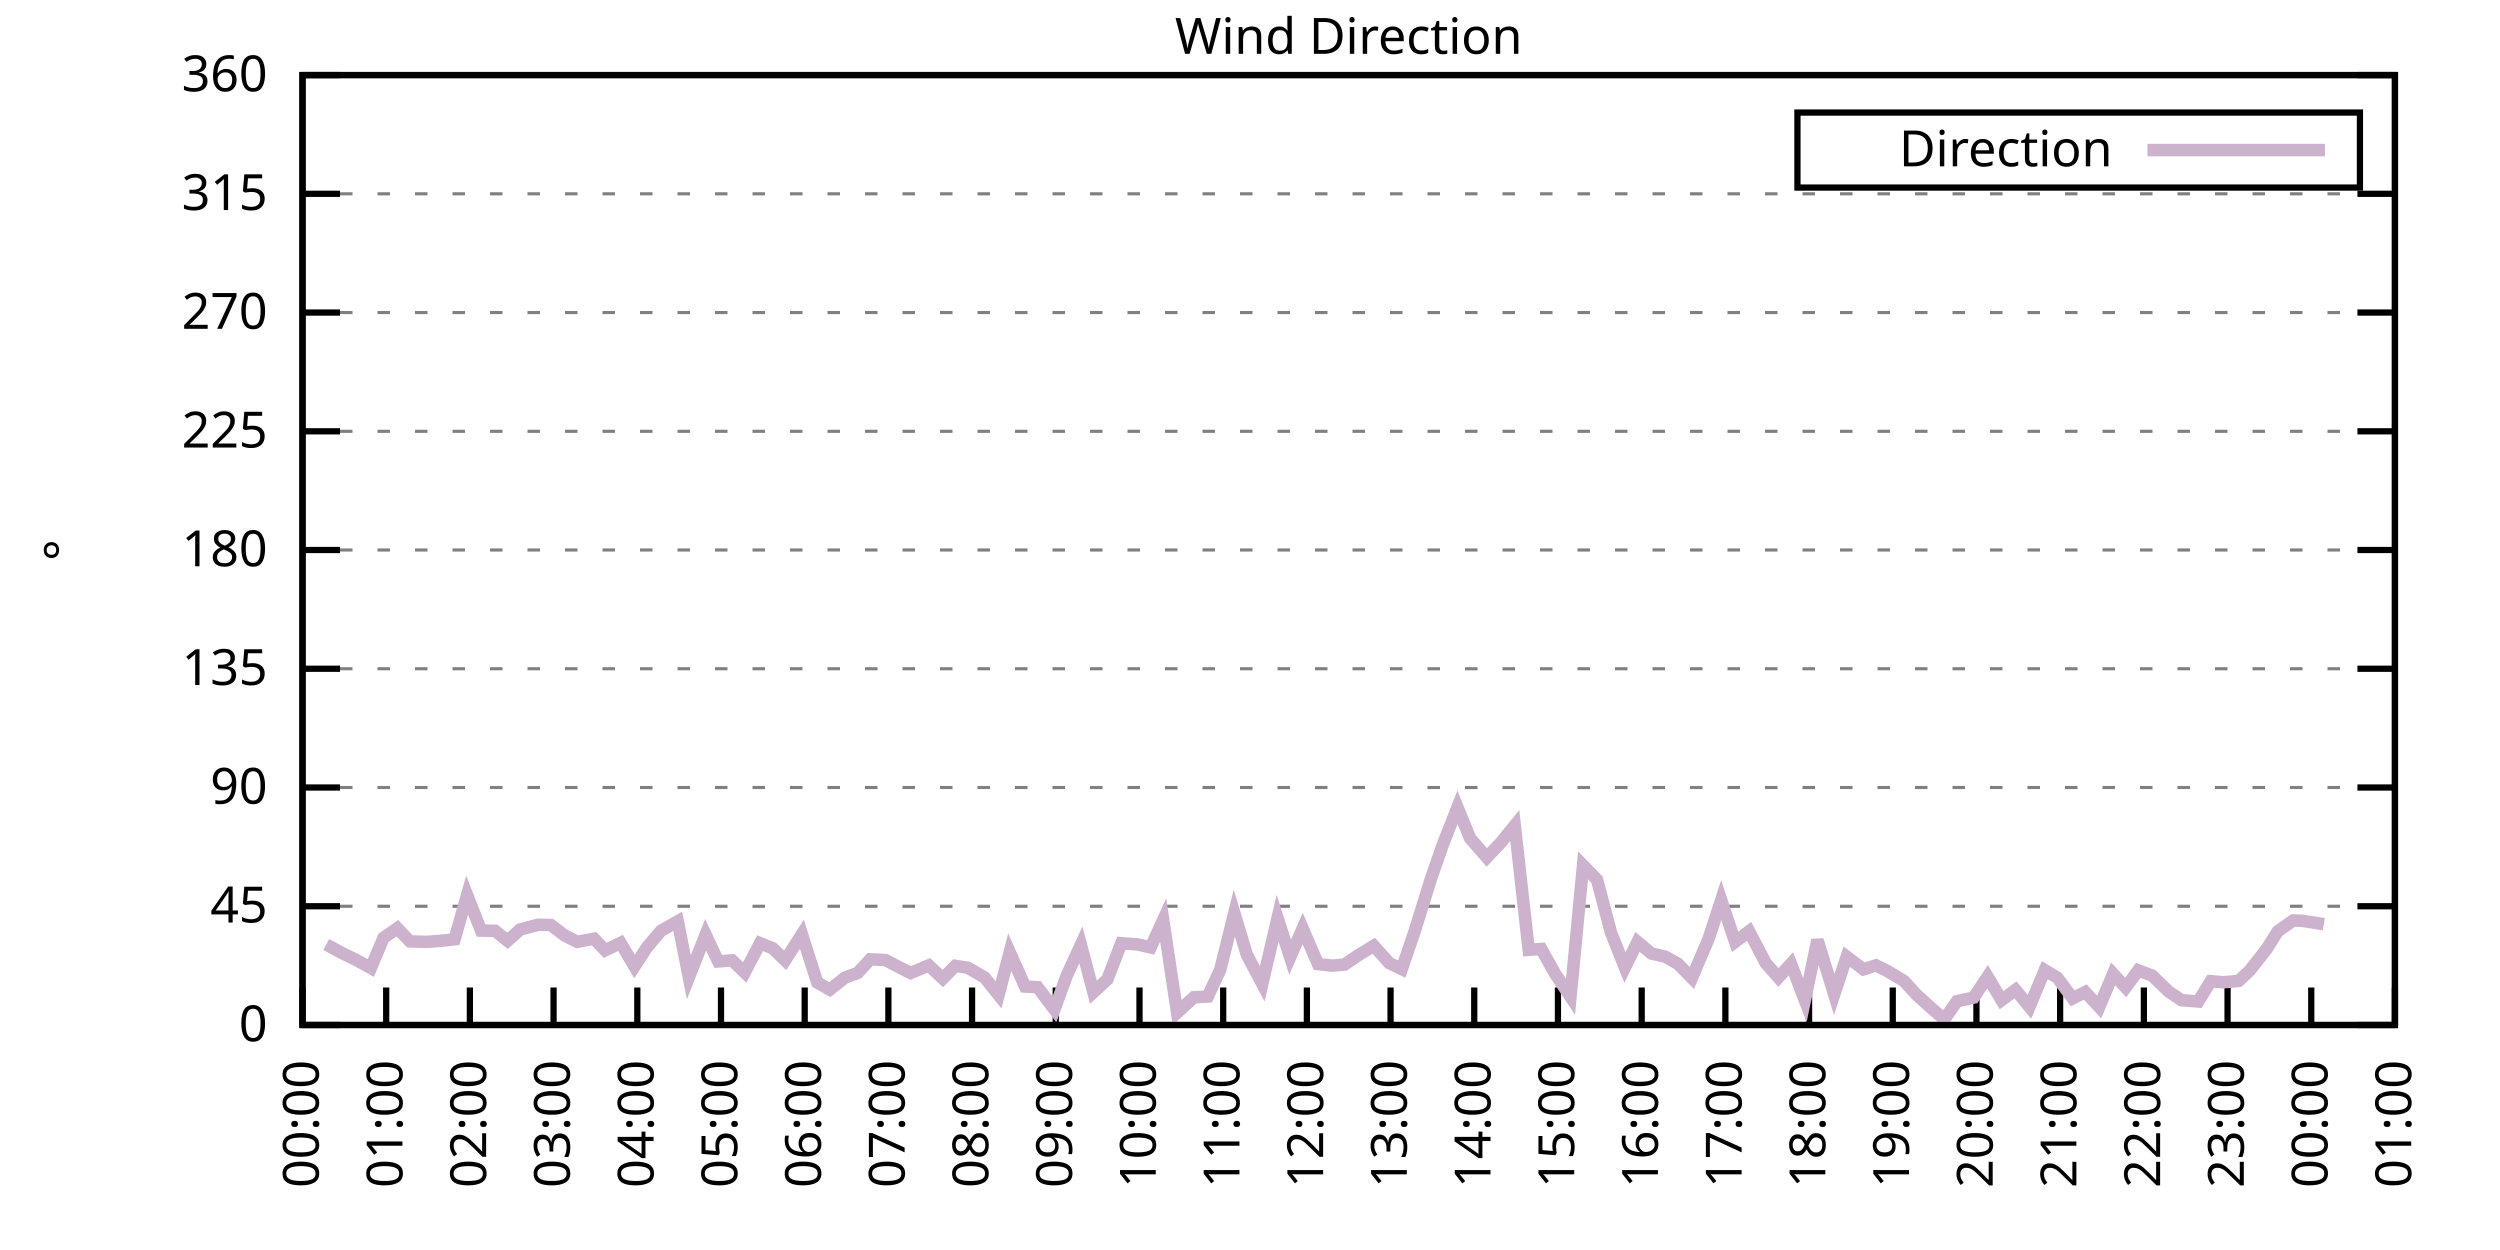
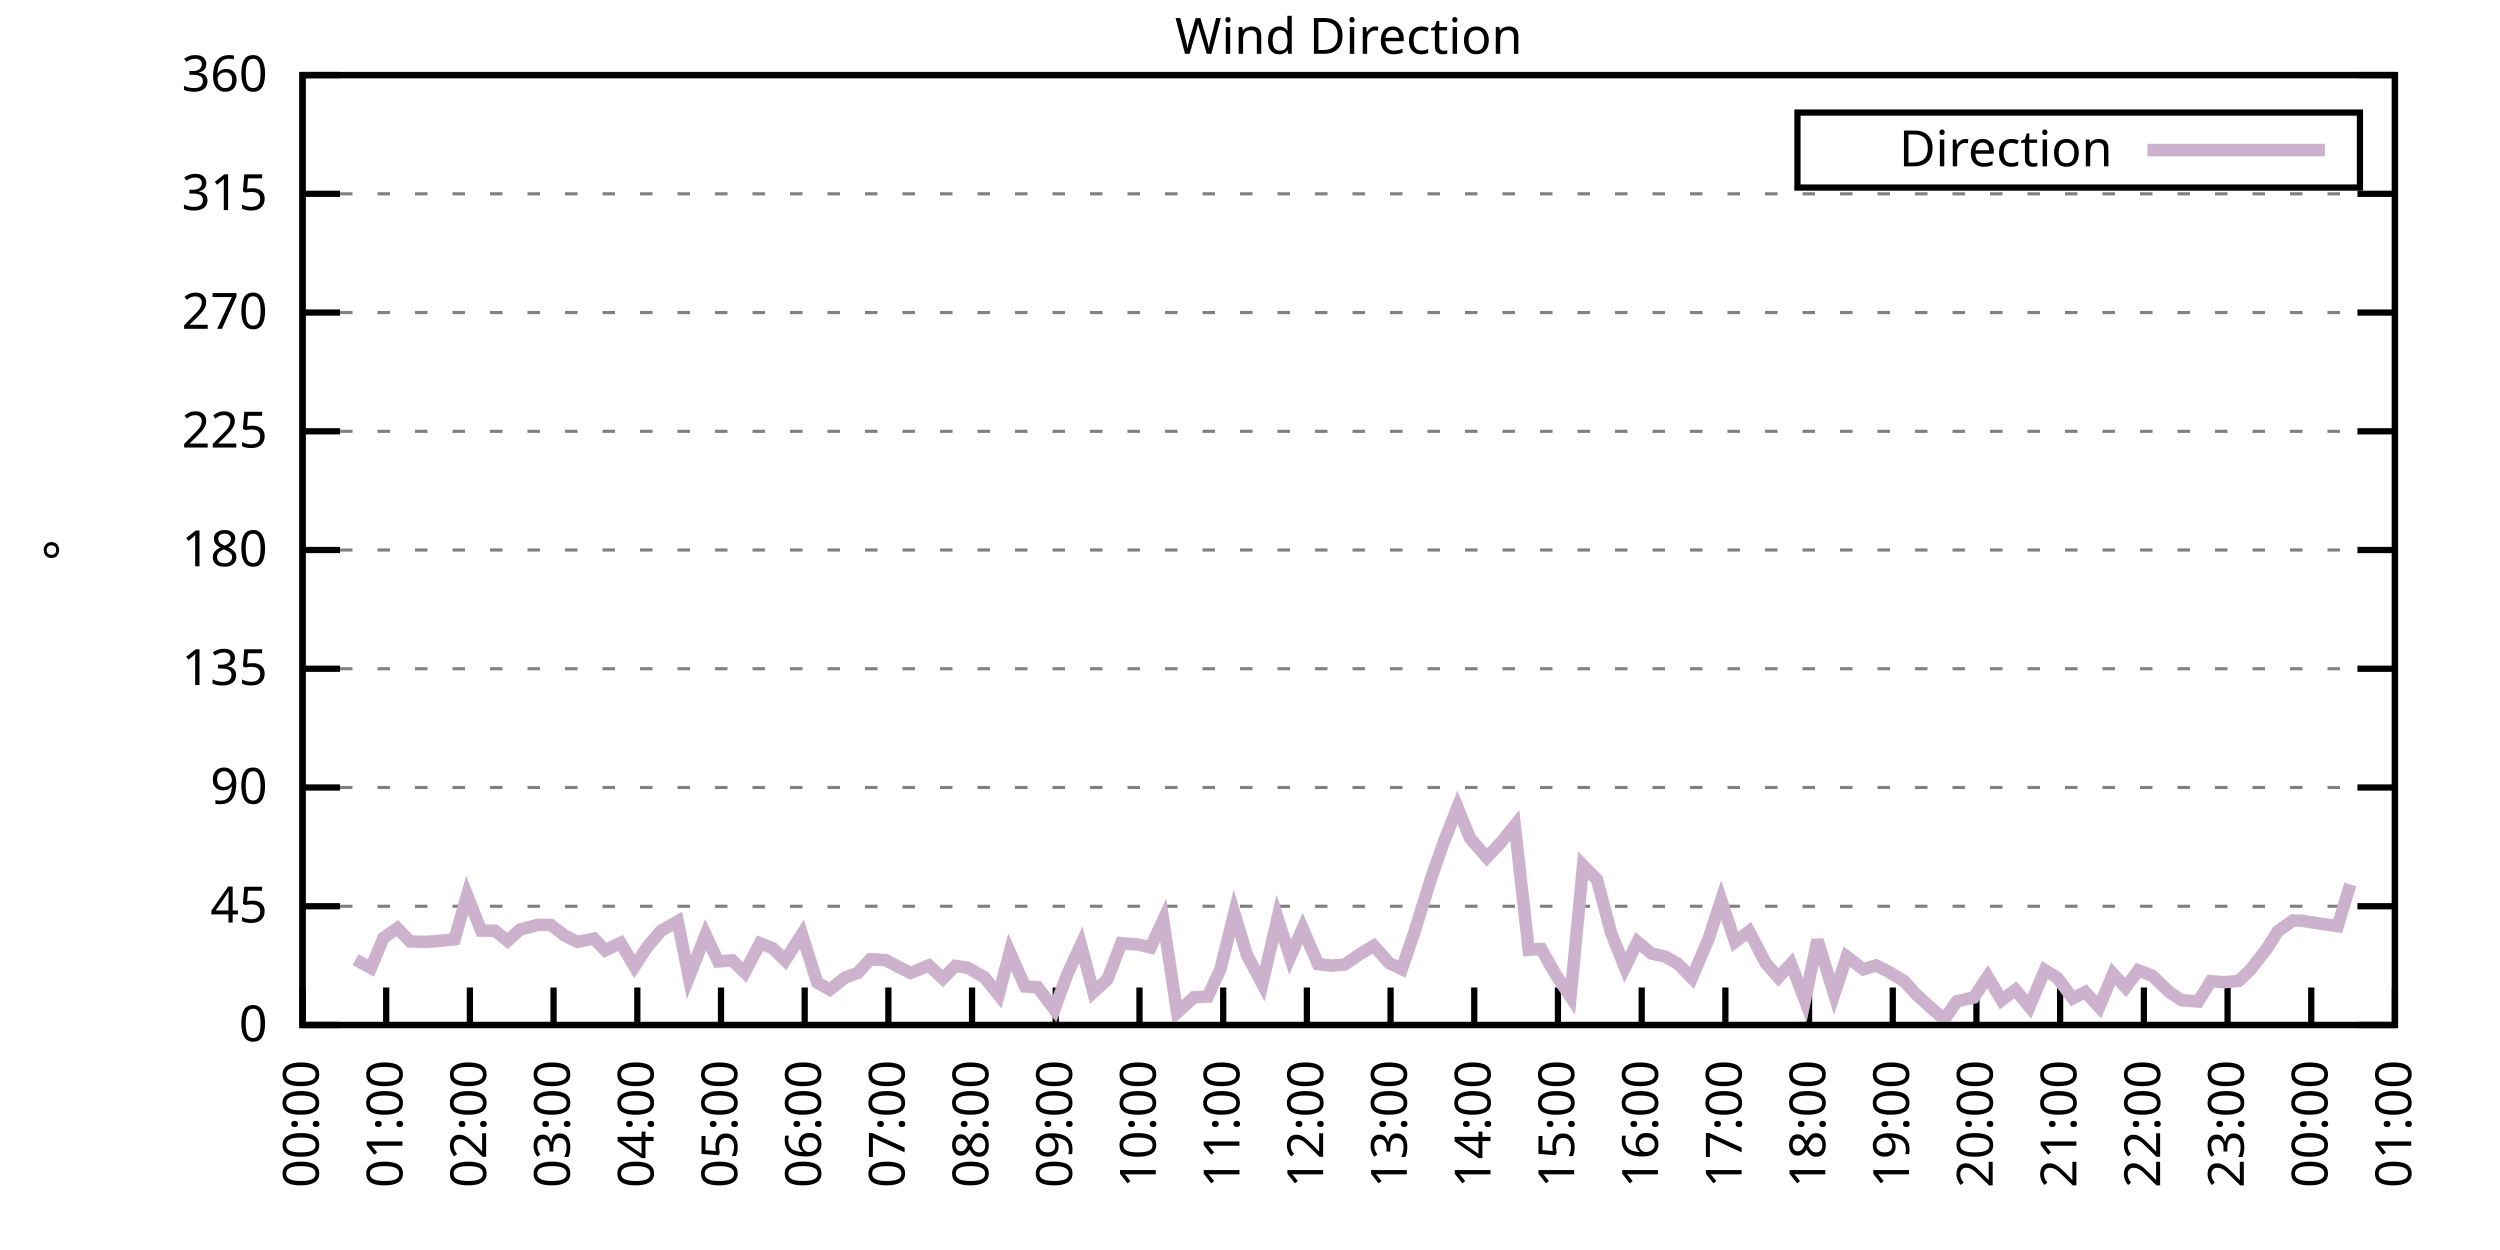
<svg xmlns="http://www.w3.org/2000/svg" xmlns:xlink="http://www.w3.org/1999/xlink" width="400" height="200" viewBox="0 0 400 200">
  <g id="gnuplot_canvas">
    <rect x="0" y="0" width="400" height="200" fill="none" />
    <defs>
      <circle id="gpDot" r="0.5" stroke-width="0.5" stroke="currentColor" />
      <path id="gpPt0" stroke-width="0.333" stroke="currentColor" d="M-1,0 h2 M0,-1 v2" />
      <path id="gpPt1" stroke-width="0.333" stroke="currentColor" d="M-1,-1 L1,1 M1,-1 L-1,1" />
      <path id="gpPt2" stroke-width="0.333" stroke="currentColor" d="M-1,0 L1,0 M0,-1 L0,1 M-1,-1 L1,1 M-1,1 L1,-1" />
      <rect id="gpPt3" stroke-width="0.333" stroke="currentColor" x="-1" y="-1" width="2" height="2" />
      <rect id="gpPt4" stroke-width="0.333" stroke="currentColor" fill="currentColor" x="-1" y="-1" width="2" height="2" />
      <circle id="gpPt5" stroke-width="0.333" stroke="currentColor" cx="0" cy="0" r="1" />
      <use xlink:href="#gpPt5" id="gpPt6" fill="currentColor" stroke="none" />
      <path id="gpPt7" stroke-width="0.333" stroke="currentColor" d="M0,-1.33 L-1.33,0.67 L1.33,0.67 z" />
      <use xlink:href="#gpPt7" id="gpPt8" fill="currentColor" stroke="none" />
      <use xlink:href="#gpPt7" id="gpPt9" stroke="currentColor" transform="rotate(180)" />
      <use xlink:href="#gpPt9" id="gpPt10" fill="currentColor" stroke="none" />
      <use xlink:href="#gpPt3" id="gpPt11" stroke="currentColor" transform="rotate(45)" />
      <use xlink:href="#gpPt11" id="gpPt12" fill="currentColor" stroke="none" />
      <path id="gpPt13" stroke-width="0.333" stroke="currentColor" d="M0,1.330 L1.265,0.411 L0.782,-1.067 L-0.782,-1.076 L-1.265,0.411 z" />
      <use xlink:href="#gpPt13" id="gpPt14" fill="currentColor" stroke="none" />
      <filter id="textbox" filterUnits="objectBoundingBox" x="0" y="0" height="1" width="1">
        <feFlood flood-color="white" flood-opacity="1" result="bgnd" />
        <feComposite in="SourceGraphic" in2="bgnd" operator="atop" />
      </filter>
      <filter id="greybox" filterUnits="objectBoundingBox" x="0" y="0" height="1" width="1">
        <feFlood flood-color="lightgrey" flood-opacity="1" result="grey" />
        <feComposite in="SourceGraphic" in2="grey" operator="atop" />
      </filter>
    </defs>
    <g fill="none" color="white" stroke="currentColor" stroke-width="1.00" stroke-linecap="butt" stroke-linejoin="miter">
</g>
    <g fill="none" color="black" stroke="currentColor" stroke-width="1.00" stroke-linecap="butt" stroke-linejoin="miter">
      <g stroke="none" shape-rendering="crispEdges">
        <polygon fill="rgb(255, 255, 255)" points="48.40,164.00 383.18,164.00 383.18,12.02 48.40,12.02 " />
      </g>
    </g>
    <g fill="none" color="black" stroke="currentColor" stroke-width="1.00" stroke-linecap="butt" stroke-linejoin="miter">
</g>
    <g fill="none" color="black" stroke="black" stroke-width="0.50" stroke-linecap="butt" stroke-linejoin="miter">
</g>
    <g fill="none" color="gray" stroke="currentColor" stroke-width="0.50" stroke-linecap="butt" stroke-linejoin="miter">
      <path stroke="gray" stroke-dasharray="2,4" class="gridline" d="M48.40,164.00 L383.19,164.00  " />
    </g>
    <g fill="none" color="gray" stroke="gray" stroke-width="1.00" stroke-linecap="butt" stroke-linejoin="miter">
</g>
    <g fill="none" color="black" stroke="currentColor" stroke-width="1.00" stroke-linecap="butt" stroke-linejoin="miter">
      <path stroke="black" d="M48.40,164.00 L54.40,164.00 M383.19,164.00 L377.19,164.00  " />
      <g transform="translate(42.80,166.60)" stroke="none" fill="black" font-family="Sans" font-size="8.00" text-anchor="end">
        <text>
          <tspan font-family="Sans"> 0</tspan>
        </text>
      </g>
    </g>
    <g fill="none" color="black" stroke="currentColor" stroke-width="1.00" stroke-linecap="butt" stroke-linejoin="miter">
</g>
    <g fill="none" color="black" stroke="black" stroke-width="0.50" stroke-linecap="butt" stroke-linejoin="miter">
</g>
    <g fill="none" color="gray" stroke="currentColor" stroke-width="0.50" stroke-linecap="butt" stroke-linejoin="miter">
      <path stroke="gray" stroke-dasharray="2,4" class="gridline" d="M48.40,145.00 L383.19,145.00  " />
    </g>
    <g fill="none" color="gray" stroke="gray" stroke-width="1.00" stroke-linecap="butt" stroke-linejoin="miter">
</g>
    <g fill="none" color="black" stroke="currentColor" stroke-width="1.00" stroke-linecap="butt" stroke-linejoin="miter">
      <path stroke="black" d="M48.40,145.00 L54.40,145.00 M383.19,145.00 L377.19,145.00  " />
      <g transform="translate(42.80,147.60)" stroke="none" fill="black" font-family="Sans" font-size="8.00" text-anchor="end">
        <text>
          <tspan font-family="Sans"> 45</tspan>
        </text>
      </g>
    </g>
    <g fill="none" color="black" stroke="currentColor" stroke-width="1.00" stroke-linecap="butt" stroke-linejoin="miter">
</g>
    <g fill="none" color="black" stroke="black" stroke-width="0.50" stroke-linecap="butt" stroke-linejoin="miter">
</g>
    <g fill="none" color="gray" stroke="currentColor" stroke-width="0.50" stroke-linecap="butt" stroke-linejoin="miter">
      <path stroke="gray" stroke-dasharray="2,4" class="gridline" d="M48.40,126.00 L383.19,126.00  " />
    </g>
    <g fill="none" color="gray" stroke="gray" stroke-width="1.00" stroke-linecap="butt" stroke-linejoin="miter">
</g>
    <g fill="none" color="black" stroke="currentColor" stroke-width="1.00" stroke-linecap="butt" stroke-linejoin="miter">
      <path stroke="black" d="M48.40,126.00 L54.40,126.00 M383.19,126.00 L377.19,126.00  " />
      <g transform="translate(42.80,128.60)" stroke="none" fill="black" font-family="Sans" font-size="8.00" text-anchor="end">
        <text>
          <tspan font-family="Sans"> 90</tspan>
        </text>
      </g>
    </g>
    <g fill="none" color="black" stroke="currentColor" stroke-width="1.00" stroke-linecap="butt" stroke-linejoin="miter">
</g>
    <g fill="none" color="black" stroke="black" stroke-width="0.50" stroke-linecap="butt" stroke-linejoin="miter">
</g>
    <g fill="none" color="gray" stroke="currentColor" stroke-width="0.50" stroke-linecap="butt" stroke-linejoin="miter">
      <path stroke="gray" stroke-dasharray="2,4" class="gridline" d="M48.40,107.00 L383.19,107.00  " />
    </g>
    <g fill="none" color="gray" stroke="gray" stroke-width="1.00" stroke-linecap="butt" stroke-linejoin="miter">
</g>
    <g fill="none" color="black" stroke="currentColor" stroke-width="1.00" stroke-linecap="butt" stroke-linejoin="miter">
      <path stroke="black" d="M48.40,107.00 L54.40,107.00 M383.19,107.00 L377.19,107.00  " />
      <g transform="translate(42.80,109.60)" stroke="none" fill="black" font-family="Sans" font-size="8.00" text-anchor="end">
        <text>
          <tspan font-family="Sans"> 135</tspan>
        </text>
      </g>
    </g>
    <g fill="none" color="black" stroke="currentColor" stroke-width="1.00" stroke-linecap="butt" stroke-linejoin="miter">
</g>
    <g fill="none" color="black" stroke="black" stroke-width="0.50" stroke-linecap="butt" stroke-linejoin="miter">
</g>
    <g fill="none" color="gray" stroke="currentColor" stroke-width="0.50" stroke-linecap="butt" stroke-linejoin="miter">
      <path stroke="gray" stroke-dasharray="2,4" class="gridline" d="M48.40,88.00 L383.19,88.00  " />
    </g>
    <g fill="none" color="gray" stroke="gray" stroke-width="1.00" stroke-linecap="butt" stroke-linejoin="miter">
</g>
    <g fill="none" color="black" stroke="currentColor" stroke-width="1.00" stroke-linecap="butt" stroke-linejoin="miter">
      <path stroke="black" d="M48.40,88.00 L54.40,88.00 M383.19,88.00 L377.19,88.00  " />
      <g transform="translate(42.80,90.60)" stroke="none" fill="black" font-family="Sans" font-size="8.00" text-anchor="end">
        <text>
          <tspan font-family="Sans"> 180</tspan>
        </text>
      </g>
    </g>
    <g fill="none" color="black" stroke="currentColor" stroke-width="1.00" stroke-linecap="butt" stroke-linejoin="miter">
</g>
    <g fill="none" color="black" stroke="black" stroke-width="0.50" stroke-linecap="butt" stroke-linejoin="miter">
</g>
    <g fill="none" color="gray" stroke="currentColor" stroke-width="0.50" stroke-linecap="butt" stroke-linejoin="miter">
      <path stroke="gray" stroke-dasharray="2,4" class="gridline" d="M48.40,69.01 L383.19,69.01  " />
    </g>
    <g fill="none" color="gray" stroke="gray" stroke-width="1.00" stroke-linecap="butt" stroke-linejoin="miter">
</g>
    <g fill="none" color="black" stroke="currentColor" stroke-width="1.00" stroke-linecap="butt" stroke-linejoin="miter">
      <path stroke="black" d="M48.40,69.01 L54.40,69.01 M383.19,69.01 L377.19,69.01  " />
      <g transform="translate(42.80,71.61)" stroke="none" fill="black" font-family="Sans" font-size="8.00" text-anchor="end">
        <text>
          <tspan font-family="Sans"> 225</tspan>
        </text>
      </g>
    </g>
    <g fill="none" color="black" stroke="currentColor" stroke-width="1.00" stroke-linecap="butt" stroke-linejoin="miter">
</g>
    <g fill="none" color="black" stroke="black" stroke-width="0.50" stroke-linecap="butt" stroke-linejoin="miter">
</g>
    <g fill="none" color="gray" stroke="currentColor" stroke-width="0.50" stroke-linecap="butt" stroke-linejoin="miter">
      <path stroke="gray" stroke-dasharray="2,4" class="gridline" d="M48.40,50.01 L383.19,50.01  " />
    </g>
    <g fill="none" color="gray" stroke="gray" stroke-width="1.00" stroke-linecap="butt" stroke-linejoin="miter">
</g>
    <g fill="none" color="black" stroke="currentColor" stroke-width="1.00" stroke-linecap="butt" stroke-linejoin="miter">
      <path stroke="black" d="M48.40,50.01 L54.40,50.01 M383.19,50.01 L377.19,50.01  " />
      <g transform="translate(42.80,52.61)" stroke="none" fill="black" font-family="Sans" font-size="8.00" text-anchor="end">
        <text>
          <tspan font-family="Sans"> 270</tspan>
        </text>
      </g>
    </g>
    <g fill="none" color="black" stroke="currentColor" stroke-width="1.00" stroke-linecap="butt" stroke-linejoin="miter">
</g>
    <g fill="none" color="black" stroke="black" stroke-width="0.50" stroke-linecap="butt" stroke-linejoin="miter">
</g>
    <g fill="none" color="gray" stroke="currentColor" stroke-width="0.50" stroke-linecap="butt" stroke-linejoin="miter">
      <path stroke="gray" stroke-dasharray="2,4" class="gridline" d="M48.40,31.01 L383.19,31.01  " />
    </g>
    <g fill="none" color="gray" stroke="gray" stroke-width="1.00" stroke-linecap="butt" stroke-linejoin="miter">
</g>
    <g fill="none" color="black" stroke="currentColor" stroke-width="1.00" stroke-linecap="butt" stroke-linejoin="miter">
      <path stroke="black" d="M48.40,31.01 L54.40,31.01 M383.19,31.01 L377.19,31.01  " />
      <g transform="translate(42.80,33.61)" stroke="none" fill="black" font-family="Sans" font-size="8.00" text-anchor="end">
        <text>
          <tspan font-family="Sans"> 315</tspan>
        </text>
      </g>
    </g>
    <g fill="none" color="black" stroke="currentColor" stroke-width="1.00" stroke-linecap="butt" stroke-linejoin="miter">
</g>
    <g fill="none" color="black" stroke="black" stroke-width="0.50" stroke-linecap="butt" stroke-linejoin="miter">
</g>
    <g fill="none" color="gray" stroke="currentColor" stroke-width="0.50" stroke-linecap="butt" stroke-linejoin="miter">
      <path stroke="gray" stroke-dasharray="2,4" class="gridline" d="M48.40,12.01 L383.19,12.01  " />
    </g>
    <g fill="none" color="gray" stroke="gray" stroke-width="1.00" stroke-linecap="butt" stroke-linejoin="miter">
</g>
    <g fill="none" color="black" stroke="currentColor" stroke-width="1.00" stroke-linecap="butt" stroke-linejoin="miter">
      <path stroke="black" d="M48.40,12.01 L54.40,12.01 M383.19,12.01 L377.19,12.01  " />
      <g transform="translate(42.80,14.61)" stroke="none" fill="black" font-family="Sans" font-size="8.00" text-anchor="end">
        <text>
          <tspan font-family="Sans"> 360</tspan>
        </text>
      </g>
    </g>
    <g fill="none" color="black" stroke="currentColor" stroke-width="1.00" stroke-linecap="butt" stroke-linejoin="miter">
      <path stroke="black" d="M48.40,164.00 L48.40,158.00  " />
      <g transform="translate(51.00,169.60) rotate(270.00)" stroke="none" fill="black" font-family="Sans" font-size="8.00" text-anchor="end">
        <text>
          <tspan font-family="Sans">00:00</tspan>
        </text>
      </g>
    </g>
    <g fill="none" color="black" stroke="currentColor" stroke-width="1.00" stroke-linecap="butt" stroke-linejoin="miter">
      <path stroke="black" d="M61.79,164.00 L61.79,158.00  " />
      <g transform="translate(64.39,169.60) rotate(270.00)" stroke="none" fill="black" font-family="Sans" font-size="8.00" text-anchor="end">
        <text>
          <tspan font-family="Sans">01:00</tspan>
        </text>
      </g>
    </g>
    <g fill="none" color="black" stroke="currentColor" stroke-width="1.00" stroke-linecap="butt" stroke-linejoin="miter">
      <path stroke="black" d="M75.18,164.00 L75.18,158.00  " />
      <g transform="translate(77.78,169.60) rotate(270.00)" stroke="none" fill="black" font-family="Sans" font-size="8.00" text-anchor="end">
        <text>
          <tspan font-family="Sans">02:00</tspan>
        </text>
      </g>
    </g>
    <g fill="none" color="black" stroke="currentColor" stroke-width="1.00" stroke-linecap="butt" stroke-linejoin="miter">
      <path stroke="black" d="M88.57,164.00 L88.57,158.00  " />
      <g transform="translate(91.17,169.60) rotate(270.00)" stroke="none" fill="black" font-family="Sans" font-size="8.00" text-anchor="end">
        <text>
          <tspan font-family="Sans">03:00</tspan>
        </text>
      </g>
    </g>
    <g fill="none" color="black" stroke="currentColor" stroke-width="1.00" stroke-linecap="butt" stroke-linejoin="miter">
      <path stroke="black" d="M101.97,164.00 L101.97,158.00  " />
      <g transform="translate(104.57,169.60) rotate(270.00)" stroke="none" fill="black" font-family="Sans" font-size="8.00" text-anchor="end">
        <text>
          <tspan font-family="Sans">04:00</tspan>
        </text>
      </g>
    </g>
    <g fill="none" color="black" stroke="currentColor" stroke-width="1.00" stroke-linecap="butt" stroke-linejoin="miter">
      <path stroke="black" d="M115.36,164.00 L115.36,158.00  " />
      <g transform="translate(117.96,169.60) rotate(270.00)" stroke="none" fill="black" font-family="Sans" font-size="8.00" text-anchor="end">
        <text>
          <tspan font-family="Sans">05:00</tspan>
        </text>
      </g>
    </g>
    <g fill="none" color="black" stroke="currentColor" stroke-width="1.00" stroke-linecap="butt" stroke-linejoin="miter">
      <path stroke="black" d="M128.75,164.00 L128.75,158.00  " />
      <g transform="translate(131.35,169.60) rotate(270.00)" stroke="none" fill="black" font-family="Sans" font-size="8.00" text-anchor="end">
        <text>
          <tspan font-family="Sans">06:00</tspan>
        </text>
      </g>
    </g>
    <g fill="none" color="black" stroke="currentColor" stroke-width="1.00" stroke-linecap="butt" stroke-linejoin="miter">
      <path stroke="black" d="M142.14,164.00 L142.14,158.00  " />
      <g transform="translate(144.74,169.60) rotate(270.00)" stroke="none" fill="black" font-family="Sans" font-size="8.00" text-anchor="end">
        <text>
          <tspan font-family="Sans">07:00</tspan>
        </text>
      </g>
    </g>
    <g fill="none" color="black" stroke="currentColor" stroke-width="1.00" stroke-linecap="butt" stroke-linejoin="miter">
      <path stroke="black" d="M155.53,164.00 L155.53,158.00  " />
      <g transform="translate(158.13,169.60) rotate(270.00)" stroke="none" fill="black" font-family="Sans" font-size="8.00" text-anchor="end">
        <text>
          <tspan font-family="Sans">08:00</tspan>
        </text>
      </g>
    </g>
    <g fill="none" color="black" stroke="currentColor" stroke-width="1.00" stroke-linecap="butt" stroke-linejoin="miter">
      <path stroke="black" d="M168.92,164.00 L168.92,158.00  " />
      <g transform="translate(171.52,169.60) rotate(270.00)" stroke="none" fill="black" font-family="Sans" font-size="8.00" text-anchor="end">
        <text>
          <tspan font-family="Sans">09:00</tspan>
        </text>
      </g>
    </g>
    <g fill="none" color="black" stroke="currentColor" stroke-width="1.00" stroke-linecap="butt" stroke-linejoin="miter">
      <path stroke="black" d="M182.32,164.00 L182.32,158.00  " />
      <g transform="translate(184.92,169.60) rotate(270.00)" stroke="none" fill="black" font-family="Sans" font-size="8.00" text-anchor="end">
        <text>
          <tspan font-family="Sans">10:00</tspan>
        </text>
      </g>
    </g>
    <g fill="none" color="black" stroke="currentColor" stroke-width="1.00" stroke-linecap="butt" stroke-linejoin="miter">
      <path stroke="black" d="M195.71,164.00 L195.71,158.00  " />
      <g transform="translate(198.31,169.60) rotate(270.00)" stroke="none" fill="black" font-family="Sans" font-size="8.00" text-anchor="end">
        <text>
          <tspan font-family="Sans">11:00</tspan>
        </text>
      </g>
    </g>
    <g fill="none" color="black" stroke="currentColor" stroke-width="1.00" stroke-linecap="butt" stroke-linejoin="miter">
      <path stroke="black" d="M209.10,164.00 L209.10,158.00  " />
      <g transform="translate(211.70,169.60) rotate(270.00)" stroke="none" fill="black" font-family="Sans" font-size="8.00" text-anchor="end">
        <text>
          <tspan font-family="Sans">12:00</tspan>
        </text>
      </g>
    </g>
    <g fill="none" color="black" stroke="currentColor" stroke-width="1.00" stroke-linecap="butt" stroke-linejoin="miter">
      <path stroke="black" d="M222.49,164.00 L222.49,158.00  " />
      <g transform="translate(225.09,169.60) rotate(270.00)" stroke="none" fill="black" font-family="Sans" font-size="8.00" text-anchor="end">
        <text>
          <tspan font-family="Sans">13:00</tspan>
        </text>
      </g>
    </g>
    <g fill="none" color="black" stroke="currentColor" stroke-width="1.00" stroke-linecap="butt" stroke-linejoin="miter">
      <path stroke="black" d="M235.88,164.00 L235.88,158.00  " />
      <g transform="translate(238.48,169.60) rotate(270.00)" stroke="none" fill="black" font-family="Sans" font-size="8.00" text-anchor="end">
        <text>
          <tspan font-family="Sans">14:00</tspan>
        </text>
      </g>
    </g>
    <g fill="none" color="black" stroke="currentColor" stroke-width="1.00" stroke-linecap="butt" stroke-linejoin="miter">
      <path stroke="black" d="M249.27,164.00 L249.27,158.00  " />
      <g transform="translate(251.87,169.60) rotate(270.00)" stroke="none" fill="black" font-family="Sans" font-size="8.00" text-anchor="end">
        <text>
          <tspan font-family="Sans">15:00</tspan>
        </text>
      </g>
    </g>
    <g fill="none" color="black" stroke="currentColor" stroke-width="1.00" stroke-linecap="butt" stroke-linejoin="miter">
      <path stroke="black" d="M262.67,164.00 L262.67,158.00  " />
      <g transform="translate(265.27,169.60) rotate(270.00)" stroke="none" fill="black" font-family="Sans" font-size="8.00" text-anchor="end">
        <text>
          <tspan font-family="Sans">16:00</tspan>
        </text>
      </g>
    </g>
    <g fill="none" color="black" stroke="currentColor" stroke-width="1.00" stroke-linecap="butt" stroke-linejoin="miter">
      <path stroke="black" d="M276.06,164.00 L276.06,158.00  " />
      <g transform="translate(278.66,169.60) rotate(270.00)" stroke="none" fill="black" font-family="Sans" font-size="8.00" text-anchor="end">
        <text>
          <tspan font-family="Sans">17:00</tspan>
        </text>
      </g>
    </g>
    <g fill="none" color="black" stroke="currentColor" stroke-width="1.00" stroke-linecap="butt" stroke-linejoin="miter">
      <path stroke="black" d="M289.45,164.00 L289.45,158.00  " />
      <g transform="translate(292.05,169.60) rotate(270.00)" stroke="none" fill="black" font-family="Sans" font-size="8.00" text-anchor="end">
        <text>
          <tspan font-family="Sans">18:00</tspan>
        </text>
      </g>
    </g>
    <g fill="none" color="black" stroke="currentColor" stroke-width="1.00" stroke-linecap="butt" stroke-linejoin="miter">
      <path stroke="black" d="M302.84,164.00 L302.84,158.00  " />
      <g transform="translate(305.44,169.60) rotate(270.00)" stroke="none" fill="black" font-family="Sans" font-size="8.00" text-anchor="end">
        <text>
          <tspan font-family="Sans">19:00</tspan>
        </text>
      </g>
    </g>
    <g fill="none" color="black" stroke="currentColor" stroke-width="1.00" stroke-linecap="butt" stroke-linejoin="miter">
      <path stroke="black" d="M316.23,164.00 L316.23,158.00  " />
      <g transform="translate(318.83,169.60) rotate(270.00)" stroke="none" fill="black" font-family="Sans" font-size="8.00" text-anchor="end">
        <text>
          <tspan font-family="Sans">20:00</tspan>
        </text>
      </g>
    </g>
    <g fill="none" color="black" stroke="currentColor" stroke-width="1.00" stroke-linecap="butt" stroke-linejoin="miter">
      <path stroke="black" d="M329.62,164.00 L329.62,158.00  " />
      <g transform="translate(332.22,169.60) rotate(270.00)" stroke="none" fill="black" font-family="Sans" font-size="8.00" text-anchor="end">
        <text>
          <tspan font-family="Sans">21:00</tspan>
        </text>
      </g>
    </g>
    <g fill="none" color="black" stroke="currentColor" stroke-width="1.00" stroke-linecap="butt" stroke-linejoin="miter">
      <path stroke="black" d="M343.02,164.00 L343.02,158.00  " />
      <g transform="translate(345.62,169.60) rotate(270.00)" stroke="none" fill="black" font-family="Sans" font-size="8.00" text-anchor="end">
        <text>
          <tspan font-family="Sans">22:00</tspan>
        </text>
      </g>
    </g>
    <g fill="none" color="black" stroke="currentColor" stroke-width="1.00" stroke-linecap="butt" stroke-linejoin="miter">
      <path stroke="black" d="M356.41,164.00 L356.41,158.00  " />
      <g transform="translate(359.01,169.60) rotate(270.00)" stroke="none" fill="black" font-family="Sans" font-size="8.00" text-anchor="end">
        <text>
          <tspan font-family="Sans">23:00</tspan>
        </text>
      </g>
    </g>
    <g fill="none" color="black" stroke="currentColor" stroke-width="1.00" stroke-linecap="butt" stroke-linejoin="miter">
      <path stroke="black" d="M369.80,164.00 L369.80,158.00  " />
      <g transform="translate(372.40,169.60) rotate(270.00)" stroke="none" fill="black" font-family="Sans" font-size="8.00" text-anchor="end">
        <text>
          <tspan font-family="Sans">00:00</tspan>
        </text>
      </g>
    </g>
    <g fill="none" color="black" stroke="currentColor" stroke-width="1.00" stroke-linecap="butt" stroke-linejoin="miter">
      <path stroke="black" d="M383.19,164.00 L383.19,158.00  " />
      <g transform="translate(385.79,169.60) rotate(270.00)" stroke="none" fill="black" font-family="Sans" font-size="8.00" text-anchor="end">
        <text>
          <tspan font-family="Sans">01:00</tspan>
        </text>
      </g>
    </g>
    <g fill="none" color="black" stroke="currentColor" stroke-width="1.00" stroke-linecap="butt" stroke-linejoin="miter">
</g>
    <g fill="none" color="black" stroke="currentColor" stroke-width="1.00" stroke-linecap="butt" stroke-linejoin="miter">
      <path stroke="black" d="M48.40,12.01 L48.40,164.00 L383.19,164.00 L383.19,12.01 L48.40,12.01 Z  " />
    </g>
    <g fill="none" color="black" stroke="currentColor" stroke-width="1.00" stroke-linecap="butt" stroke-linejoin="miter">
</g>
    <g fill="none" color="black" stroke="currentColor" stroke-width="1.00" stroke-linecap="butt" stroke-linejoin="miter">
      <path stroke="black" d="M287.59,30.01 L287.59,18.01 L377.59,18.01 L377.59,30.01 L287.59,30.01 Z  " />
    </g>
    <g id="Wind_direction_plot_1">
      <g fill="none" color="white" stroke="black" stroke-width="2.00" stroke-linecap="butt" stroke-linejoin="miter">
</g>
      <g fill="none" color="black" stroke="currentColor" stroke-width="2.00" stroke-linecap="butt" stroke-linejoin="miter">
        <g transform="translate(337.99,26.61)" stroke="none" fill="black" font-family="Sans" font-size="8.00" text-anchor="end">
          <text>
            <tspan font-family="Sans">Direction</tspan>
          </text>
        </g>
      </g>
      <g fill="none" color="black" stroke="currentColor" stroke-width="2.00" stroke-linecap="butt" stroke-linejoin="miter">
-         <path stroke="rgb(204, 178, 204)" d="M343.59,24.01 L371.99,24.01 M52.19,151.12 L54.87,152.56 L56.88,153.53 L59.34,154.88 L61.35,150.07 L63.58,148.51   L65.59,150.62 L68.26,150.70 L70.50,150.53 L72.73,150.28 L74.74,143.23 L76.97,148.89 L79.20,148.93 L81.21,150.53   L83.22,148.72 L86.12,147.96 L88.13,148.00 L90.36,149.69 L92.37,150.70 L95.05,150.19 L96.83,152.05 L99.29,150.87   L101.52,154.63 L103.53,151.55 L105.76,148.93 L108.44,147.41 L110.22,156.36 L112.90,149.56 L114.91,153.83 L117.14,153.66   L119.15,155.60 L121.61,150.91 L123.62,151.71 L125.62,153.66 L128.30,149.48 L130.76,157.20 L132.77,158.34 L135.22,156.40   L137.23,155.68 L139.24,153.49 L141.69,153.61 L143.70,154.67 L145.71,155.68 L148.61,154.46 L150.85,156.57 L152.85,154.54   L154.86,154.84 L157.54,156.40 L159.77,159.19 L161.56,152.35 L164.01,157.84 L166.02,157.96 L168.70,161.51 L170.71,156.02   L172.94,151.17 L174.95,158.76 L177.18,156.70 L179.41,150.91 L182.09,151.12 L184.10,151.59 L186.11,147.20 L188.34,162.02   L191.02,159.57 L193.25,159.44 L195.26,155.09 L197.49,146.10 L199.50,152.77 L201.96,157.41 L204.41,146.90 L206.42,153.15   L208.43,148.55 L210.88,154.25 L213.12,154.50 L215.13,154.33 L217.36,152.81 L219.81,151.33 L222.27,154.08 L224.28,155.05   L226.29,149.18 L228.96,140.57 L230.97,134.83 L233.20,129.17 L235.21,134.11 L237.89,137.19 L240.12,134.83 L242.36,132.08   L244.59,151.97 L246.60,151.84 L248.83,155.81 L251.28,159.48 L253.29,138.46 L255.52,140.74 L257.76,149.22 L259.99,154.80   L262.00,150.70 L264.23,152.56 L266.46,153.07 L268.47,154.21 L270.70,156.48 L273.38,150.19 L275.39,144.03 L277.62,150.70   L279.85,149.01 L282.53,154.12 L284.54,156.40 L286.55,154.21 L288.78,160.03 L290.79,150.41 L293.47,159.10 L295.48,153.07   L298.15,155.09 L300.16,154.46 L301.95,155.35 L304.63,156.95 L306.63,159.14 L308.87,161.17 L311.10,163.11 L313.11,160.20   L315.79,159.61 L318.02,156.27 L320.25,160.03 L322.48,158.38 L324.71,161.09 L327.17,155.22 L329.18,156.44 L331.63,159.74   L333.64,158.72 L335.87,161.13 L338.10,155.81 L340.11,158.00 L342.12,155.26 L344.35,156.10 L347.03,158.68 L349.04,160.03   L351.72,160.24 L353.73,156.99 L355.74,157.16 L358.19,156.95 L359.98,155.26 L362.66,151.84 L364.44,149.01 L366.90,147.28   L368.24,147.32 L371.81,147.87  " />
+         <path stroke="rgb(204, 178, 204)" d="M343.59,24.01 L371.99,24.01 M56.88,153.53 L59.34,154.88 L61.35,150.07 L63.58,148.51 L65.59,150.62 L68.26,150.70   L70.50,150.53 L72.73,150.28 L74.74,143.23 L76.97,148.89 L79.20,148.93 L81.21,150.53 L83.22,148.72 L86.12,147.96   L88.13,148.00 L90.36,149.69 L92.37,150.70 L95.05,150.19 L96.83,152.05 L99.29,150.87 L101.52,154.63 L103.53,151.55   L105.76,148.93 L108.44,147.41 L110.22,156.36 L112.90,149.56 L114.91,153.83 L117.14,153.66 L119.15,155.60 L121.61,150.91   L123.62,151.71 L125.62,153.66 L128.30,149.48 L130.76,157.20 L132.77,158.34 L135.22,156.40 L137.23,155.68 L139.24,153.49   L141.69,153.61 L143.70,154.67 L145.71,155.68 L148.61,154.46 L150.85,156.57 L152.85,154.54 L154.86,154.84 L157.54,156.40   L159.77,159.19 L161.56,152.35 L164.01,157.84 L166.02,157.96 L168.70,161.51 L170.71,156.02 L172.94,151.17 L174.95,158.76   L177.18,156.70 L179.41,150.91 L182.09,151.12 L184.10,151.59 L186.11,147.20 L188.34,162.02 L191.02,159.57 L193.25,159.44   L195.26,155.09 L197.49,146.10 L199.50,152.77 L201.96,157.41 L204.41,146.90 L206.42,153.15 L208.43,148.55 L210.88,154.25   L213.12,154.50 L215.13,154.33 L217.36,152.81 L219.81,151.33 L222.27,154.08 L224.28,155.05 L226.29,149.18 L228.96,140.57   L230.97,134.83 L233.20,129.17 L235.21,134.11 L237.89,137.19 L240.12,134.83 L242.36,132.08 L244.59,151.97 L246.60,151.84   L248.83,155.81 L251.28,159.48 L253.29,138.46 L255.52,140.74 L257.76,149.22 L259.99,154.80 L262.00,150.70 L264.23,152.56   L266.46,153.07 L268.47,154.21 L270.70,156.48 L273.38,150.19 L275.39,144.03 L277.62,150.70 L279.85,149.01 L282.53,154.12   L284.54,156.40 L286.55,154.21 L288.78,160.03 L290.79,150.41 L293.47,159.10 L295.48,153.07 L298.15,155.09 L300.16,154.46   L301.95,155.35 L304.63,156.95 L306.63,159.14 L308.87,161.17 L311.10,163.11 L313.11,160.20 L315.79,159.61 L318.02,156.27   L320.25,160.03 L322.48,158.38 L324.71,161.09 L327.17,155.22 L329.18,156.44 L331.63,159.74 L333.64,158.72 L335.87,161.13   L338.10,155.81 L340.11,158.00 L342.12,155.26 L344.35,156.10 L347.03,158.68 L349.04,160.03 L351.72,160.24 L353.73,156.99   L355.74,157.16 L358.19,156.95 L359.98,155.26 L362.66,151.84 L364.44,149.01 L366.90,147.28 L368.24,147.32 L371.81,147.87   L374.04,148.17 L376.05,141.50  " />
      </g>
    </g>
    <g fill="none" color="black" stroke="currentColor" stroke-width="2.00" stroke-linecap="butt" stroke-linejoin="miter">
</g>
    <g fill="none" color="black" stroke="black" stroke-width="1.00" stroke-linecap="butt" stroke-linejoin="miter">
</g>
    <g fill="none" color="black" stroke="currentColor" stroke-width="1.00" stroke-linecap="butt" stroke-linejoin="miter">
      <path stroke="black" d="M48.40,12.01 L48.40,164.00 L383.19,164.00 L383.19,12.01 L48.40,12.01 Z  " />
      <g transform="translate(12.80,88.01) rotate(270.00)" stroke="none" fill="black" font-family="Sans" font-size="8.00" text-anchor="middle">
        <text>
          <tspan font-family="Sans">°</tspan>
        </text>
      </g>
    </g>
    <g fill="none" color="black" stroke="currentColor" stroke-width="1.00" stroke-linecap="butt" stroke-linejoin="miter">
</g>
    <g fill="none" color="black" stroke="currentColor" stroke-width="1.00" stroke-linecap="butt" stroke-linejoin="miter">
      <g transform="translate(215.79,8.61)" stroke="none" fill="black" font-family="Sans" font-size="8.00" text-anchor="middle">
        <text>
          <tspan font-family="Sans">Wind Direction</tspan>
        </text>
      </g>
    </g>
    <g fill="none" color="black" stroke="currentColor" stroke-width="1.00" stroke-linecap="butt" stroke-linejoin="miter">
</g>
  </g>
</svg>
